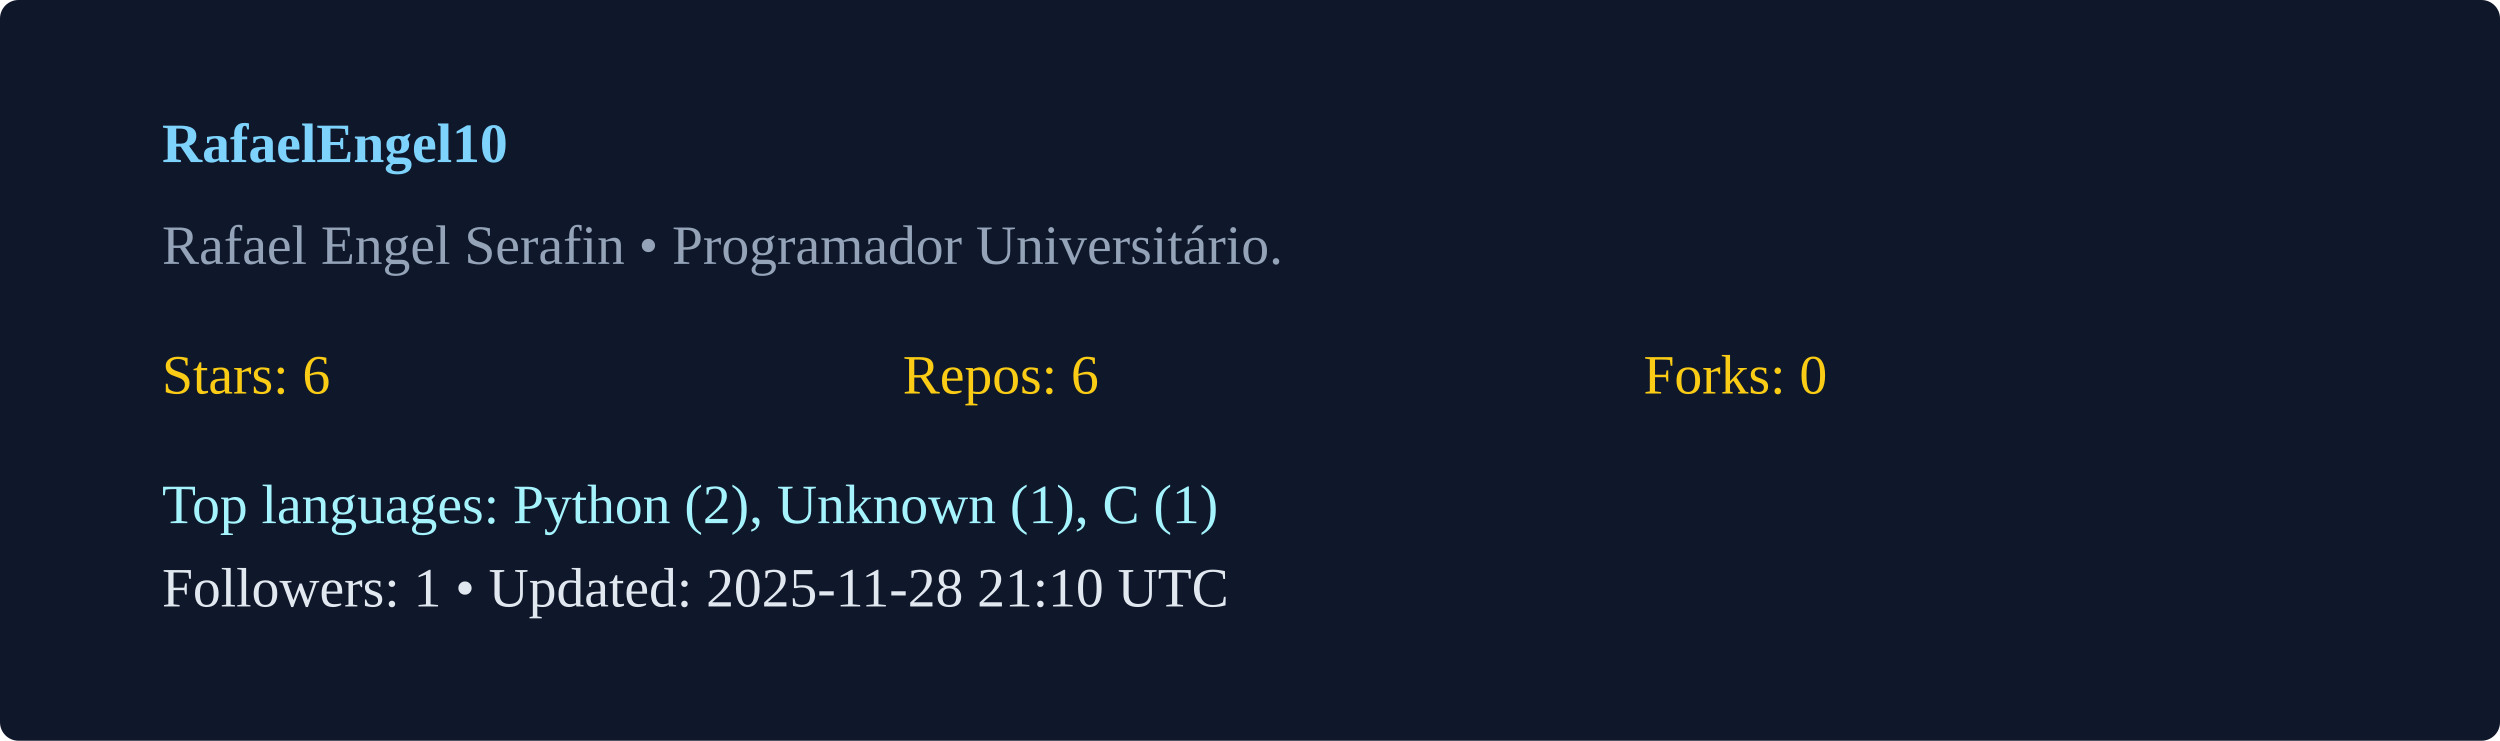
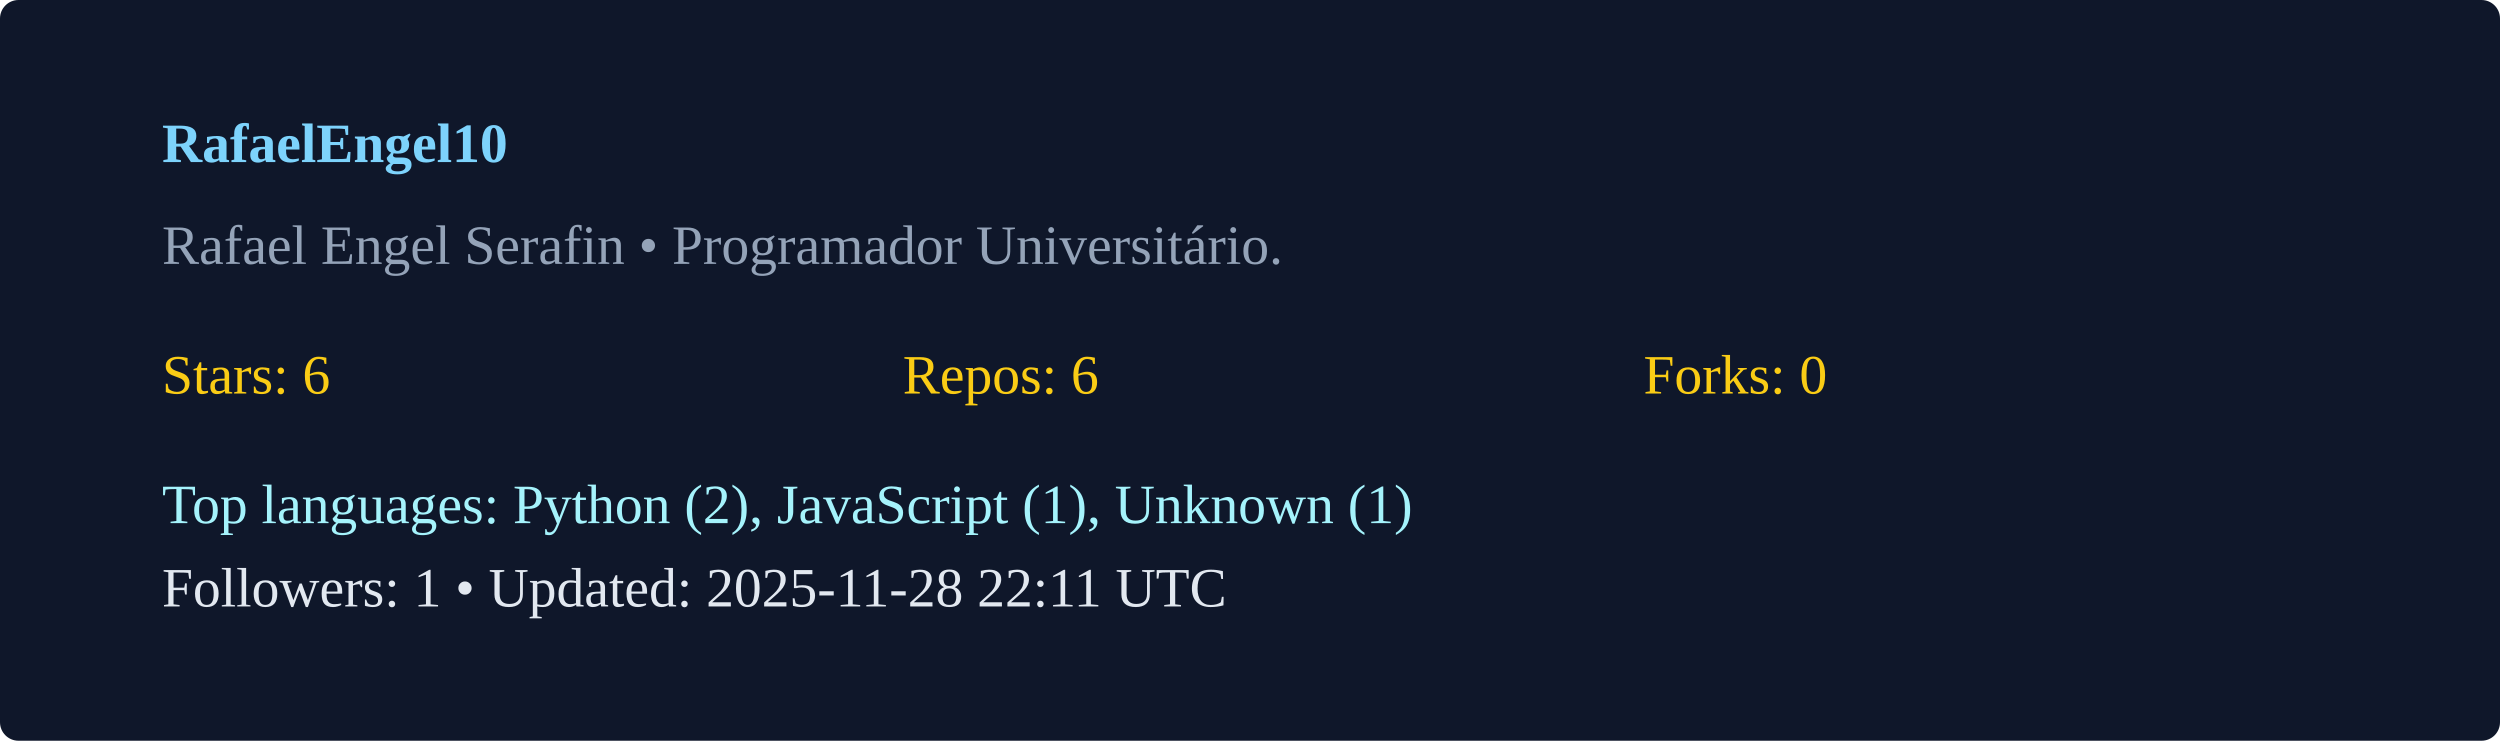
<svg xmlns="http://www.w3.org/2000/svg" width="540" height="160" viewBox="0 0 540 160">
  <rect width="100%" height="100%" rx="4" fill="#0f172a" />
  <g transform="translate(35,35)">
    <text x="0" y="0" fill="#7dd3fc" font-weight="600">RafaelEngel10</text>
    <text x="0" y="22" fill="#94a3b8">Rafael Engel Serafin  • Programador Universitário. </text>
    <g transform="translate(0,50)">
      <text x="0" y="0" fill="#facc15">Stars: 6</text>
      <text x="160" y="0" fill="#facc15">Repos: 6</text>
      <text x="320" y="0" fill="#facc15">Forks: 0</text>
-       <text x="0" y="28" fill="#a5f3fc">Top languages: Python (2), Unknown (1), C (1)</text>
-       <text x="0" y="46" fill="#e2e8f0">Followers: 1 • Updated: 2025-11-28 21:10 UTC</text>
+       <text x="0" y="28" fill="#a5f3fc">Top languages: Python (2), JavaScript (1), Unknown (1)</text>
+       <text x="0" y="46" fill="#e2e8f0">Followers: 1 • Updated: 2025-11-28 22:11 UTC</text>
    </g>
  </g>
</svg>
